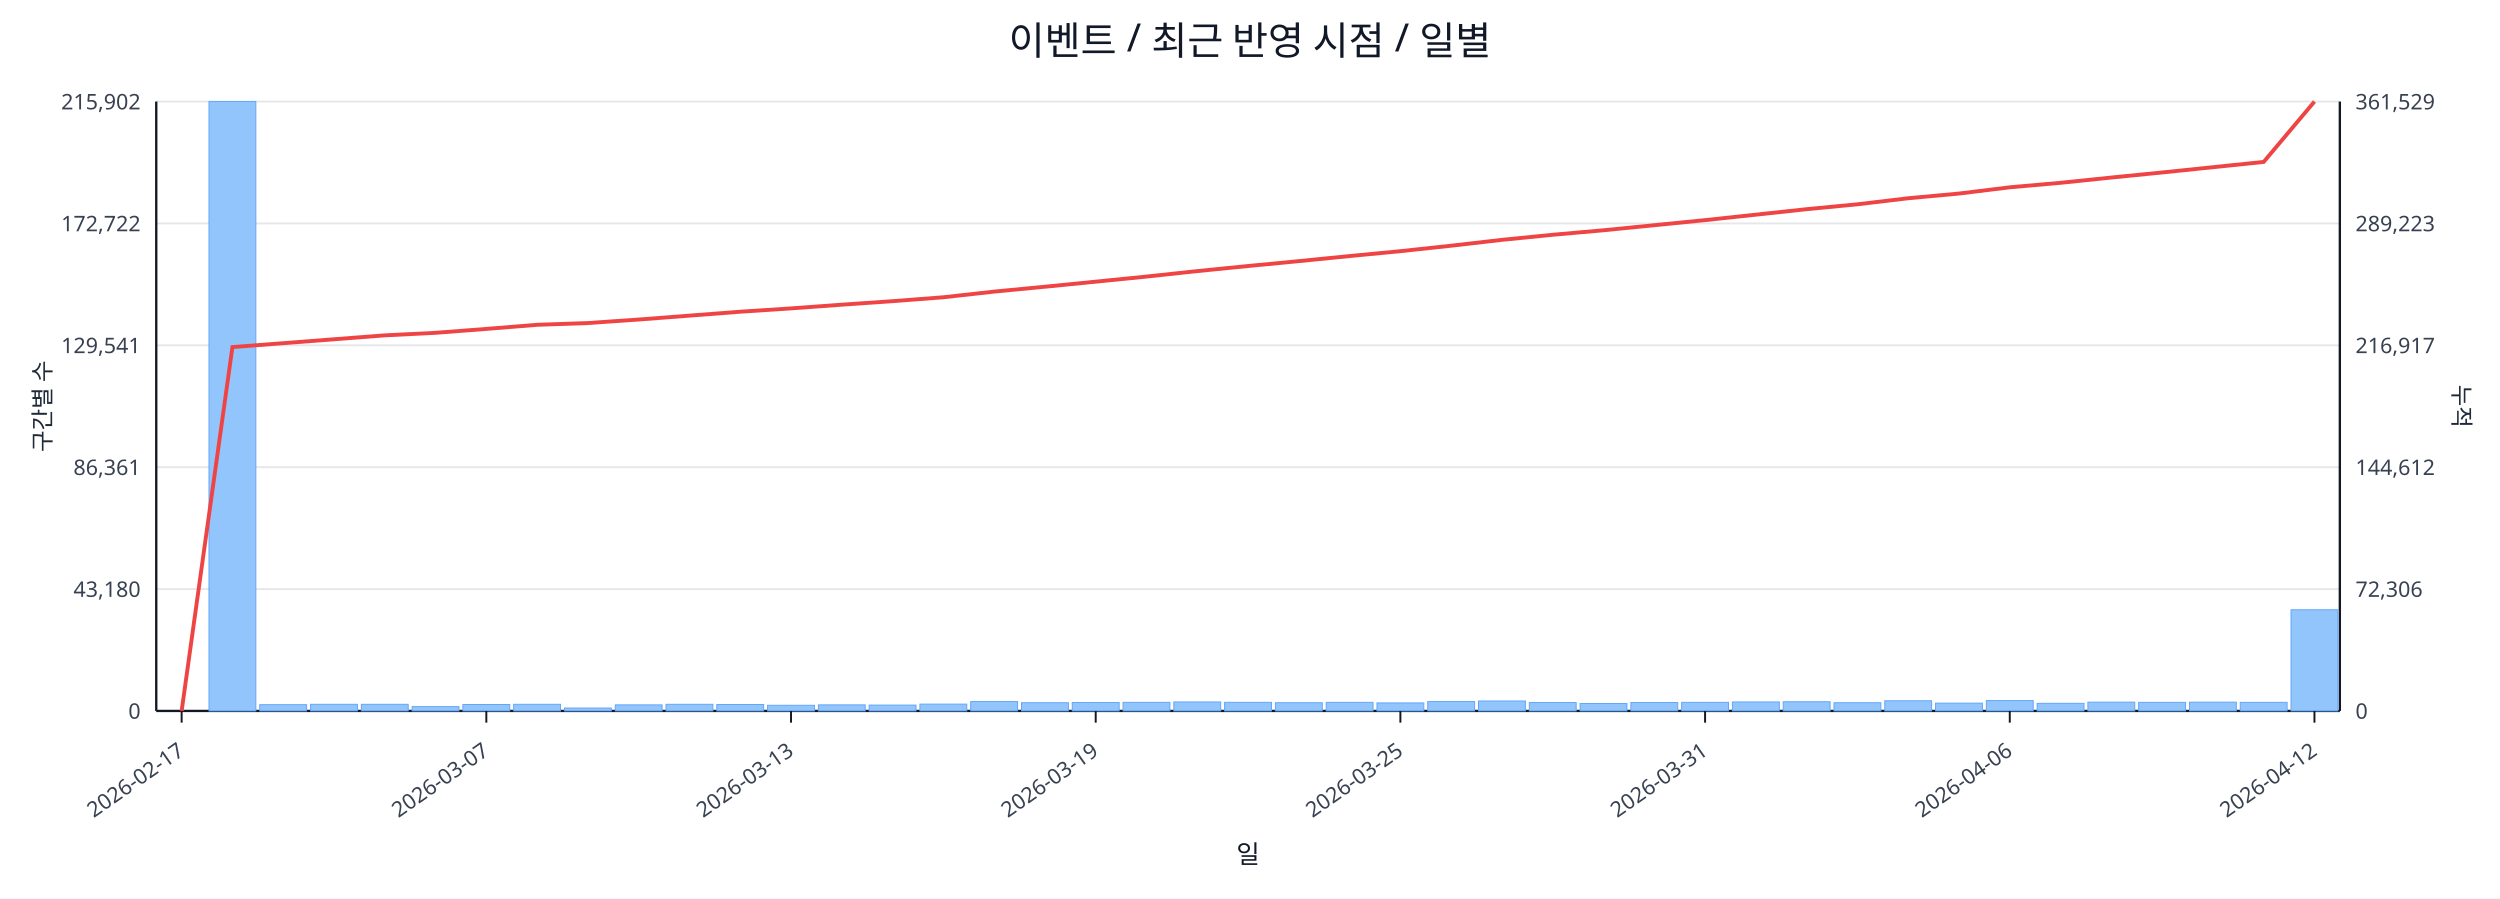
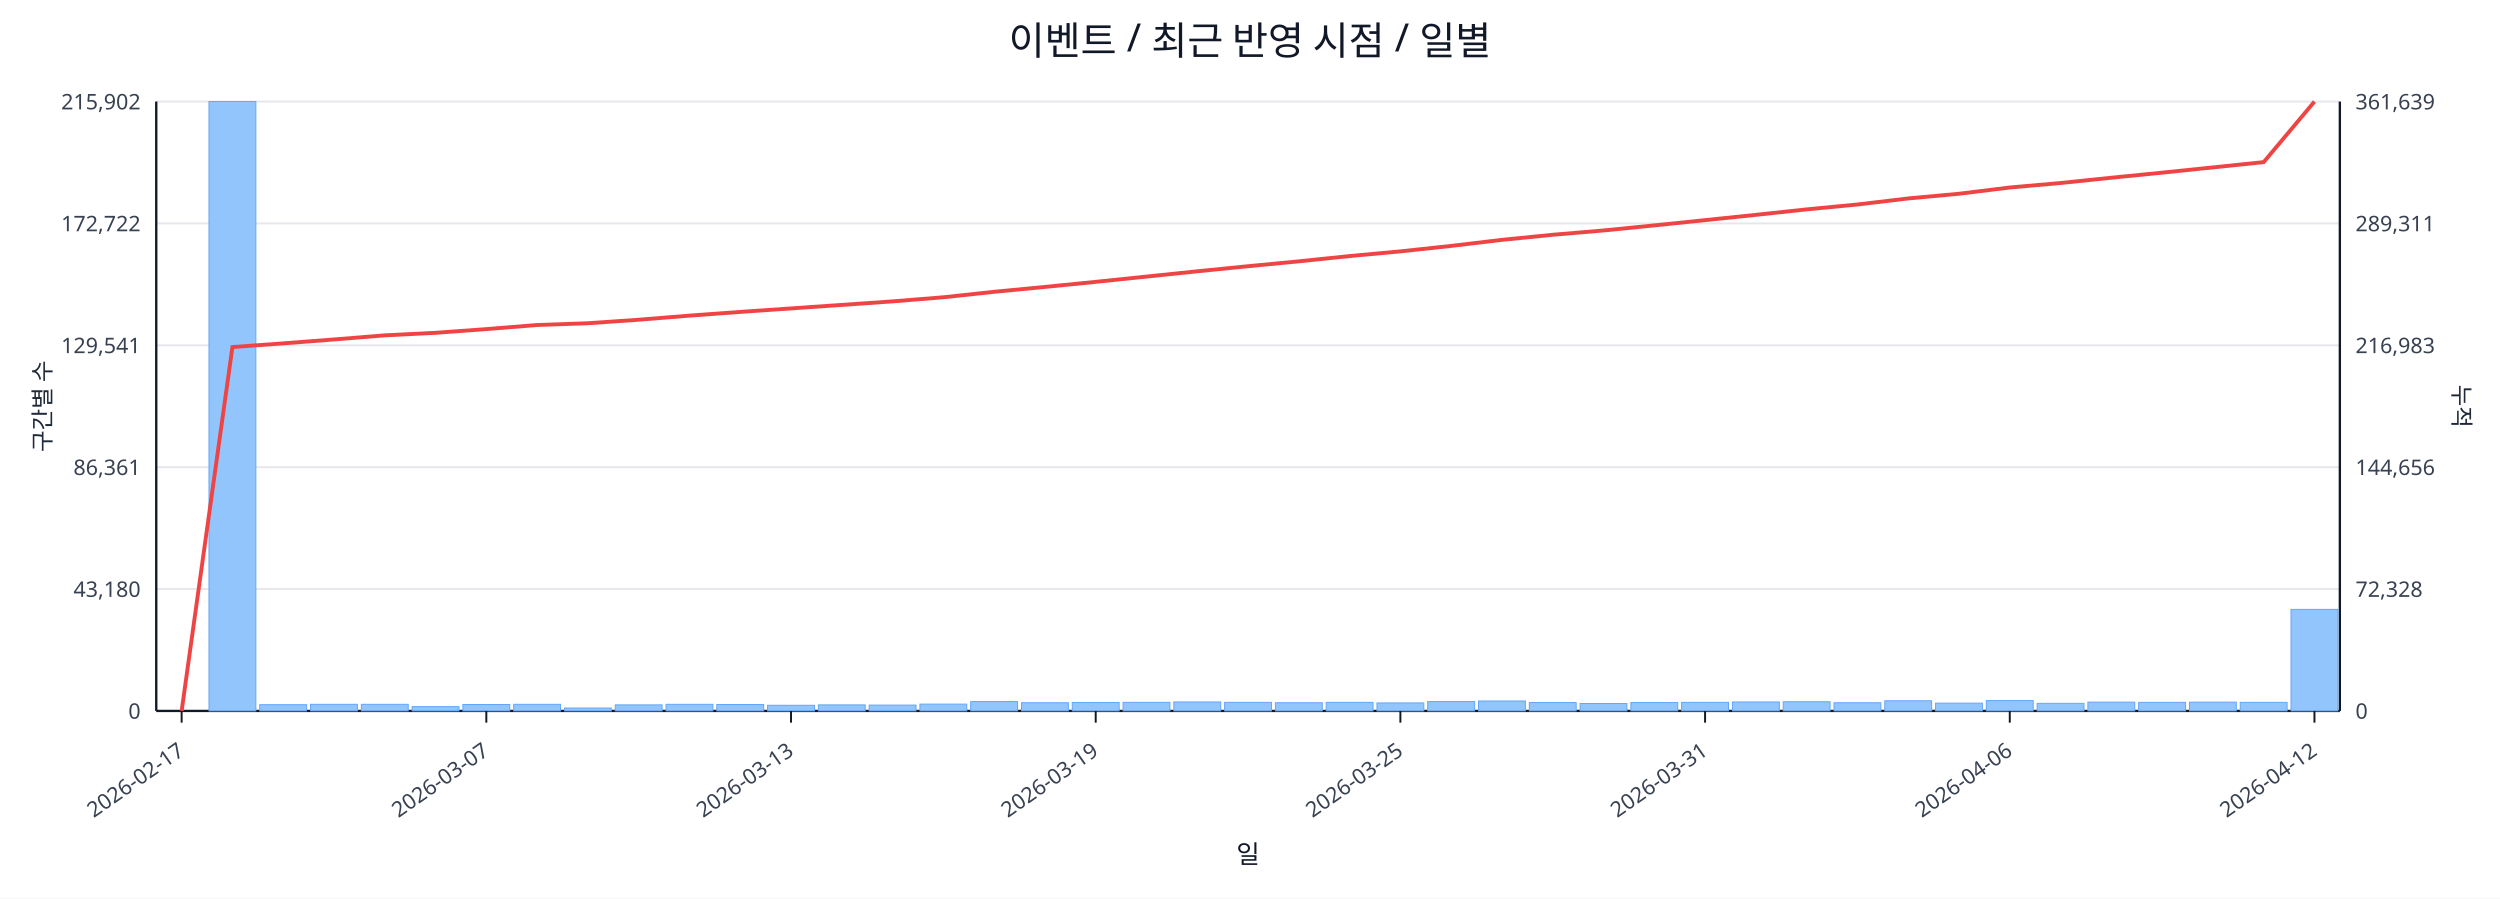
<svg xmlns="http://www.w3.org/2000/svg" width="1280" height="460" viewBox="0 0 1280 460">
  <rect x="0" y="0" width="100%" height="100%" fill="#ffffff" />
  <text x="640.0" y="28" font-size="20" text-anchor="middle" font-family="sans-serif" fill="#111827">이벤트 / 최근 반영 시점 / 일별</text>
  <line x1="80.0" y1="52.0" x2="1198.0" y2="52.0" stroke="#e5e7eb" stroke-width="1" />
  <text x="72.0" y="56.0" font-size="11" text-anchor="end" font-family="sans-serif" fill="#374151">215,902</text>
-   <text x="1206.0" y="56.0" font-size="11" text-anchor="start" font-family="sans-serif" fill="#374151">361,529</text>
+   <text x="1206.0" y="56.0" font-size="11" text-anchor="start" font-family="sans-serif" fill="#374151">361,639</text>
  <line x1="80.0" y1="114.4" x2="1198.0" y2="114.4" stroke="#e5e7eb" stroke-width="1" />
  <text x="72.0" y="118.4" font-size="11" text-anchor="end" font-family="sans-serif" fill="#374151">172,722</text>
-   <text x="1206.0" y="118.4" font-size="11" text-anchor="start" font-family="sans-serif" fill="#374151">289,223</text>
+   <text x="1206.0" y="118.4" font-size="11" text-anchor="start" font-family="sans-serif" fill="#374151">289,311</text>
  <line x1="80.0" y1="176.8" x2="1198.0" y2="176.8" stroke="#e5e7eb" stroke-width="1" />
  <text x="72.0" y="180.8" font-size="11" text-anchor="end" font-family="sans-serif" fill="#374151">129,541</text>
-   <text x="1206.0" y="180.8" font-size="11" text-anchor="start" font-family="sans-serif" fill="#374151">216,917</text>
+   <text x="1206.0" y="180.8" font-size="11" text-anchor="start" font-family="sans-serif" fill="#374151">216,983</text>
  <line x1="80.0" y1="239.2" x2="1198.0" y2="239.2" stroke="#e5e7eb" stroke-width="1" />
  <text x="72.0" y="243.2" font-size="11" text-anchor="end" font-family="sans-serif" fill="#374151">86,361</text>
-   <text x="1206.0" y="243.2" font-size="11" text-anchor="start" font-family="sans-serif" fill="#374151">144,612</text>
+   <text x="1206.0" y="243.2" font-size="11" text-anchor="start" font-family="sans-serif" fill="#374151">144,656</text>
  <line x1="80.0" y1="301.6" x2="1198.0" y2="301.6" stroke="#e5e7eb" stroke-width="1" />
  <text x="72.0" y="305.6" font-size="11" text-anchor="end" font-family="sans-serif" fill="#374151">43,180</text>
-   <text x="1206.0" y="305.6" font-size="11" text-anchor="start" font-family="sans-serif" fill="#374151">72,306</text>
+   <text x="1206.0" y="305.6" font-size="11" text-anchor="start" font-family="sans-serif" fill="#374151">72,328</text>
  <line x1="80.0" y1="364.0" x2="1198.0" y2="364.0" stroke="#e5e7eb" stroke-width="1" />
  <text x="72.0" y="368.0" font-size="11" text-anchor="end" font-family="sans-serif" fill="#374151">0</text>
  <text x="1206.0" y="368.0" font-size="11" text-anchor="start" font-family="sans-serif" fill="#374151">0</text>
  <line x1="80.0" y1="364.0" x2="1198.0" y2="364.0" stroke="#111827" stroke-width="1.2" />
  <line x1="80.0" y1="52.0" x2="80.0" y2="364.0" stroke="#111827" stroke-width="1.2" />
  <line x1="1198.0" y1="52.0" x2="1198.0" y2="364.0" stroke="#111827" stroke-width="1.2" />
  <rect x="81.0" y="364.0" width="24.0" height="0.0" fill="#93c5fd" stroke="#60a5fa" stroke-width="0.5" />
  <rect x="107.0" y="52.0" width="24.0" height="312.0" fill="#93c5fd" stroke="#60a5fa" stroke-width="0.5" />
  <rect x="133.0" y="360.8" width="24.0" height="3.2" fill="#93c5fd" stroke="#60a5fa" stroke-width="0.5" />
  <rect x="159.0" y="360.6" width="24.0" height="3.4" fill="#93c5fd" stroke="#60a5fa" stroke-width="0.5" />
  <rect x="185.0" y="360.6" width="24.0" height="3.4" fill="#93c5fd" stroke="#60a5fa" stroke-width="0.5" />
  <rect x="211.0" y="361.8" width="24.0" height="2.2" fill="#93c5fd" stroke="#60a5fa" stroke-width="0.5" />
  <rect x="237.0" y="360.7" width="24.0" height="3.3" fill="#93c5fd" stroke="#60a5fa" stroke-width="0.5" />
  <rect x="263.0" y="360.6" width="24.0" height="3.4" fill="#93c5fd" stroke="#60a5fa" stroke-width="0.5" />
  <rect x="289.0" y="362.5" width="24.0" height="1.5" fill="#93c5fd" stroke="#60a5fa" stroke-width="0.5" />
  <rect x="315.0" y="360.9" width="24.0" height="3.1" fill="#93c5fd" stroke="#60a5fa" stroke-width="0.5" />
  <rect x="341.0" y="360.6" width="24.0" height="3.4" fill="#93c5fd" stroke="#60a5fa" stroke-width="0.5" />
  <rect x="367.0" y="360.7" width="24.0" height="3.3" fill="#93c5fd" stroke="#60a5fa" stroke-width="0.5" />
  <rect x="393.0" y="361.1" width="24.0" height="2.9" fill="#93c5fd" stroke="#60a5fa" stroke-width="0.5" />
  <rect x="419.0" y="360.9" width="24.0" height="3.1" fill="#93c5fd" stroke="#60a5fa" stroke-width="0.5" />
  <rect x="445.0" y="361.0" width="24.0" height="3.0" fill="#93c5fd" stroke="#60a5fa" stroke-width="0.5" />
  <rect x="471.0" y="360.5" width="24.0" height="3.5" fill="#93c5fd" stroke="#60a5fa" stroke-width="0.5" />
  <rect x="497.0" y="359.2" width="24.0" height="4.8" fill="#93c5fd" stroke="#60a5fa" stroke-width="0.5" />
  <rect x="523.0" y="359.8" width="24.0" height="4.2" fill="#93c5fd" stroke="#60a5fa" stroke-width="0.5" />
  <rect x="549.0" y="359.7" width="24.0" height="4.3" fill="#93c5fd" stroke="#60a5fa" stroke-width="0.5" />
  <rect x="575.0" y="359.6" width="24.0" height="4.4" fill="#93c5fd" stroke="#60a5fa" stroke-width="0.5" />
  <rect x="601.0" y="359.4" width="24.0" height="4.6" fill="#93c5fd" stroke="#60a5fa" stroke-width="0.5" />
  <rect x="627.0" y="359.6" width="24.0" height="4.4" fill="#93c5fd" stroke="#60a5fa" stroke-width="0.5" />
  <rect x="653.0" y="359.8" width="24.0" height="4.2" fill="#93c5fd" stroke="#60a5fa" stroke-width="0.5" />
  <rect x="679.0" y="359.6" width="24.0" height="4.4" fill="#93c5fd" stroke="#60a5fa" stroke-width="0.5" />
  <rect x="705.0" y="359.9" width="24.0" height="4.1" fill="#93c5fd" stroke="#60a5fa" stroke-width="0.5" />
  <rect x="731.0" y="359.2" width="24.0" height="4.8" fill="#93c5fd" stroke="#60a5fa" stroke-width="0.5" />
  <rect x="757.0" y="358.9" width="24.0" height="5.1" fill="#93c5fd" stroke="#60a5fa" stroke-width="0.5" />
  <rect x="783.0" y="359.7" width="24.0" height="4.3" fill="#93c5fd" stroke="#60a5fa" stroke-width="0.5" />
  <rect x="809.0" y="360.2" width="24.0" height="3.8" fill="#93c5fd" stroke="#60a5fa" stroke-width="0.5" />
  <rect x="835.0" y="359.7" width="24.0" height="4.3" fill="#93c5fd" stroke="#60a5fa" stroke-width="0.5" />
  <rect x="861.0" y="359.6" width="24.0" height="4.4" fill="#93c5fd" stroke="#60a5fa" stroke-width="0.5" />
  <rect x="887.0" y="359.4" width="24.0" height="4.6" fill="#93c5fd" stroke="#60a5fa" stroke-width="0.5" />
  <rect x="913.0" y="359.3" width="24.0" height="4.7" fill="#93c5fd" stroke="#60a5fa" stroke-width="0.5" />
  <rect x="939.0" y="359.8" width="24.0" height="4.2" fill="#93c5fd" stroke="#60a5fa" stroke-width="0.5" />
  <rect x="965.0" y="358.8" width="24.0" height="5.2" fill="#93c5fd" stroke="#60a5fa" stroke-width="0.5" />
  <rect x="991.0" y="360.0" width="24.0" height="4.0" fill="#93c5fd" stroke="#60a5fa" stroke-width="0.5" />
  <rect x="1017.0" y="358.7" width="24.0" height="5.3" fill="#93c5fd" stroke="#60a5fa" stroke-width="0.5" />
  <rect x="1043.0" y="360.1" width="24.0" height="3.9" fill="#93c5fd" stroke="#60a5fa" stroke-width="0.5" />
  <rect x="1069.0" y="359.5" width="24.0" height="4.5" fill="#93c5fd" stroke="#60a5fa" stroke-width="0.5" />
  <rect x="1095.0" y="359.6" width="24.0" height="4.4" fill="#93c5fd" stroke="#60a5fa" stroke-width="0.5" />
  <rect x="1121.0" y="359.5" width="24.0" height="4.5" fill="#93c5fd" stroke="#60a5fa" stroke-width="0.5" />
  <rect x="1147.0" y="359.6" width="24.0" height="4.4" fill="#93c5fd" stroke="#60a5fa" stroke-width="0.5" />
-   <rect x="1173.0" y="312.2" width="24.0" height="51.8" fill="#93c5fd" stroke="#60a5fa" stroke-width="0.5" />
-   <polyline fill="none" stroke="#ef4444" stroke-width="2" points="93.0,364.0 119.0,177.7 145.0,175.7 171.0,173.7 197.0,171.7 223.0,170.4 249.0,168.4 275.0,166.3 301.0,165.4 327.0,163.6 353.0,161.6 379.0,159.6 405.0,157.9 431.0,156.0 457.0,154.2 483.0,152.2 509.0,149.3 535.0,146.8 561.0,144.2 587.0,141.6 613.0,138.8 639.0,136.2 665.0,133.7 691.0,131.1 717.0,128.6 743.0,125.8 769.0,122.8 795.0,120.2 821.0,117.9 847.0,115.3 873.0,112.7 899.0,109.9 925.0,107.1 951.0,104.6 977.0,101.5 1003.0,99.1 1029.0,95.9 1055.0,93.6 1081.0,90.9 1107.0,88.3 1133.0,85.6 1159.0,82.9 1185.0,52.0" />
+   <rect x="1173.0" y="312.0" width="24.0" height="52.0" fill="#93c5fd" stroke="#60a5fa" stroke-width="0.5" />
+   <polyline fill="none" stroke="#ef4444" stroke-width="2" points="93.0,364.0 119.0,177.7 145.0,175.8 171.0,173.8 197.0,171.7 223.0,170.4 249.0,168.5 275.0,166.4 301.0,165.5 327.0,163.7 353.0,161.6 379.0,159.7 405.0,157.9 431.0,156.1 457.0,154.3 483.0,152.2 509.0,149.4 535.0,146.9 561.0,144.3 587.0,141.6 613.0,138.9 639.0,136.3 665.0,133.8 691.0,131.1 717.0,128.7 743.0,125.9 769.0,122.8 795.0,120.2 821.0,118.0 847.0,115.4 873.0,112.7 899.0,110.0 925.0,107.2 951.0,104.7 977.0,101.6 1003.0,99.2 1029.0,96.0 1055.0,93.7 1081.0,91.0 1107.0,88.4 1133.0,85.7 1159.0,83.0 1185.0,52.0" />
  <line x1="93.0" y1="364.0" x2="93.0" y2="370.0" stroke="#111827" stroke-width="1" />
  <text x="95.0" y="386.0" font-size="11" text-anchor="end" transform="rotate(-35 95.0 386.0)" font-family="sans-serif" fill="#374151">2026-02-17</text>
  <line x1="249.0" y1="364.0" x2="249.0" y2="370.0" stroke="#111827" stroke-width="1" />
  <text x="251.0" y="386.0" font-size="11" text-anchor="end" transform="rotate(-35 251.0 386.0)" font-family="sans-serif" fill="#374151">2026-03-07</text>
  <line x1="405.0" y1="364.0" x2="405.0" y2="370.0" stroke="#111827" stroke-width="1" />
  <text x="407.0" y="386.0" font-size="11" text-anchor="end" transform="rotate(-35 407.0 386.0)" font-family="sans-serif" fill="#374151">2026-03-13</text>
  <line x1="561.0" y1="364.0" x2="561.0" y2="370.0" stroke="#111827" stroke-width="1" />
  <text x="563.0" y="386.0" font-size="11" text-anchor="end" transform="rotate(-35 563.0 386.0)" font-family="sans-serif" fill="#374151">2026-03-19</text>
  <line x1="717.0" y1="364.0" x2="717.0" y2="370.0" stroke="#111827" stroke-width="1" />
  <text x="719.0" y="386.0" font-size="11" text-anchor="end" transform="rotate(-35 719.0 386.0)" font-family="sans-serif" fill="#374151">2026-03-25</text>
  <line x1="873.0" y1="364.0" x2="873.0" y2="370.0" stroke="#111827" stroke-width="1" />
  <text x="875.0" y="386.0" font-size="11" text-anchor="end" transform="rotate(-35 875.0 386.0)" font-family="sans-serif" fill="#374151">2026-03-31</text>
  <line x1="1029.0" y1="364.0" x2="1029.0" y2="370.0" stroke="#111827" stroke-width="1" />
  <text x="1031.0" y="386.0" font-size="11" text-anchor="end" transform="rotate(-35 1031.0 386.0)" font-family="sans-serif" fill="#374151">2026-04-06</text>
  <line x1="1185.0" y1="364.0" x2="1185.0" y2="370.0" stroke="#111827" stroke-width="1" />
  <text x="1187.0" y="386.0" font-size="11" text-anchor="end" transform="rotate(-35 1187.0 386.0)" font-family="sans-serif" fill="#374151">2026-04-12</text>
  <text x="26" y="208.0" font-size="12" transform="rotate(-90 26 208.0)" text-anchor="middle" font-family="sans-serif" fill="#1f2937">구간별 수</text>
  <text x="1256.0" y="208.0" font-size="12" transform="rotate(90 1256.0 208.0)" text-anchor="middle" font-family="sans-serif" fill="#1f2937">누적</text>
  <text x="639.0" y="442.0" font-size="13" text-anchor="middle" font-family="sans-serif" fill="#111827">일</text>
</svg>
